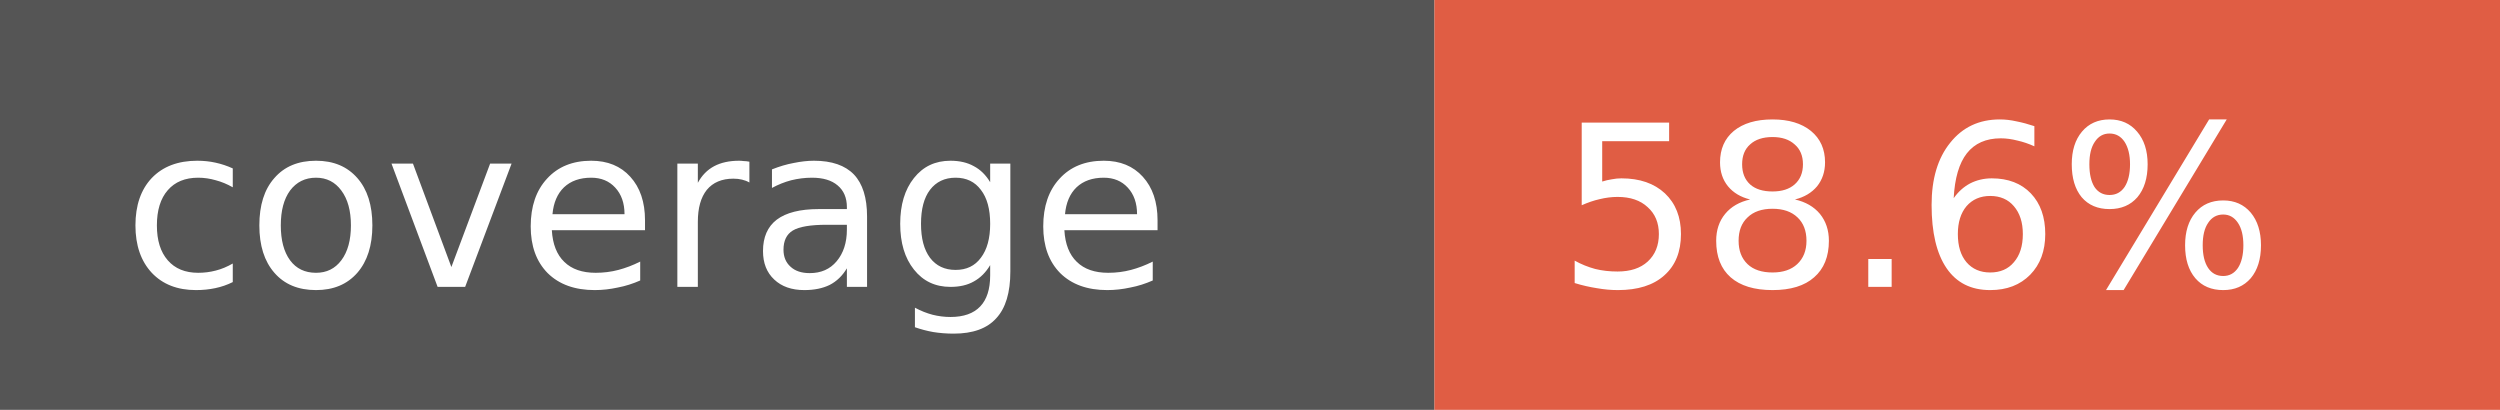
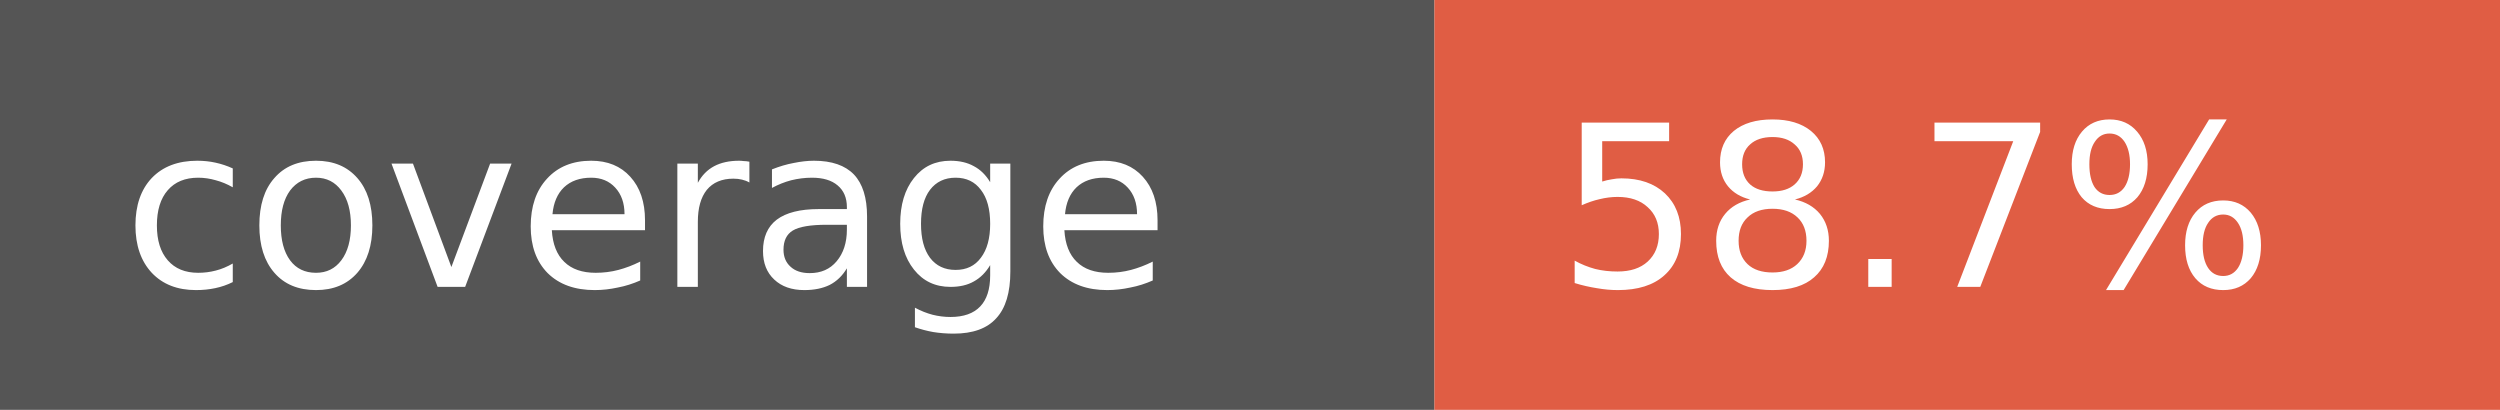
- <svg xmlns="http://www.w3.org/2000/svg" width="122" height="20" role="img" aria-label="coverage: 58.6%">
+ <svg xmlns="http://www.w3.org/2000/svg" width="122" height="20" role="img" aria-label="coverage: 58.7%">
  <rect width="70" height="20" fill="#555" />
  <rect x="70" width="52" height="20" fill="#e05d44" />
  <g fill="#fff" font-family="Verdana,Geneva,DejaVu Sans,sans-serif" font-size="11">
    <text x="6" y="14">coverage</text>
-     <text x="76" y="14">58.6%</text>
+     <text x="76" y="14">58.7%</text>
  </g>
</svg>
